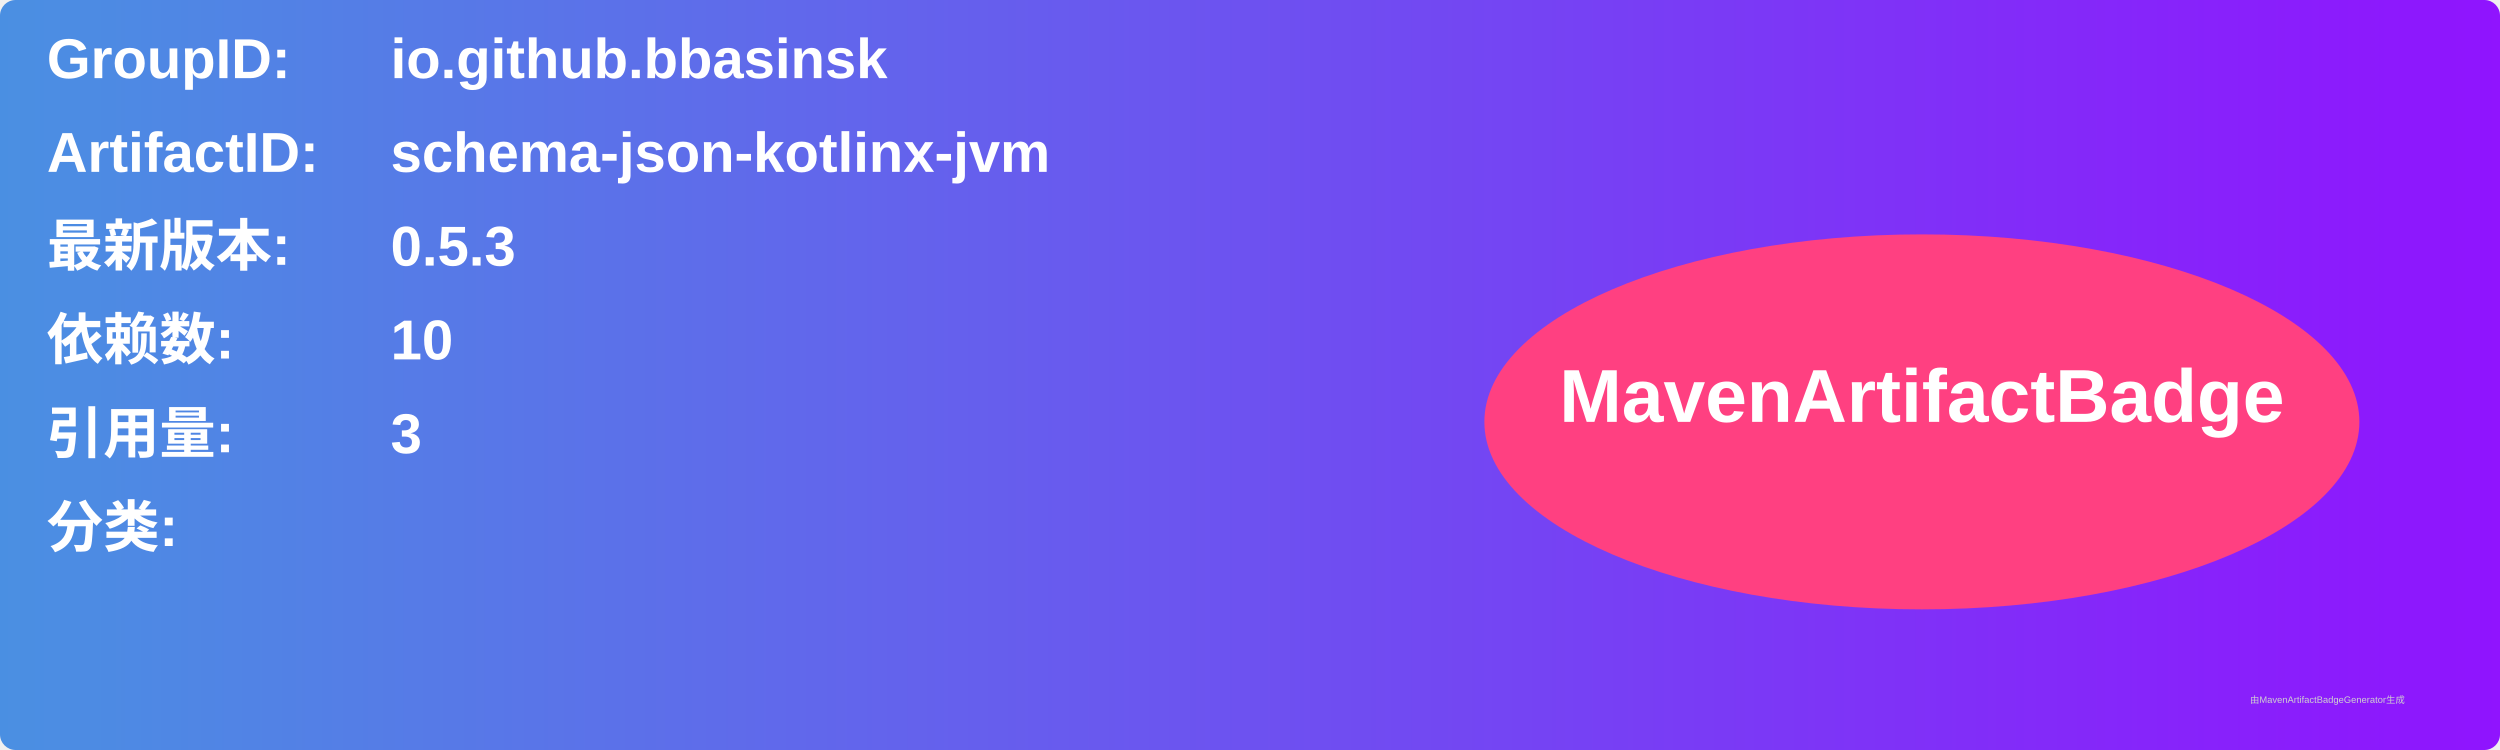
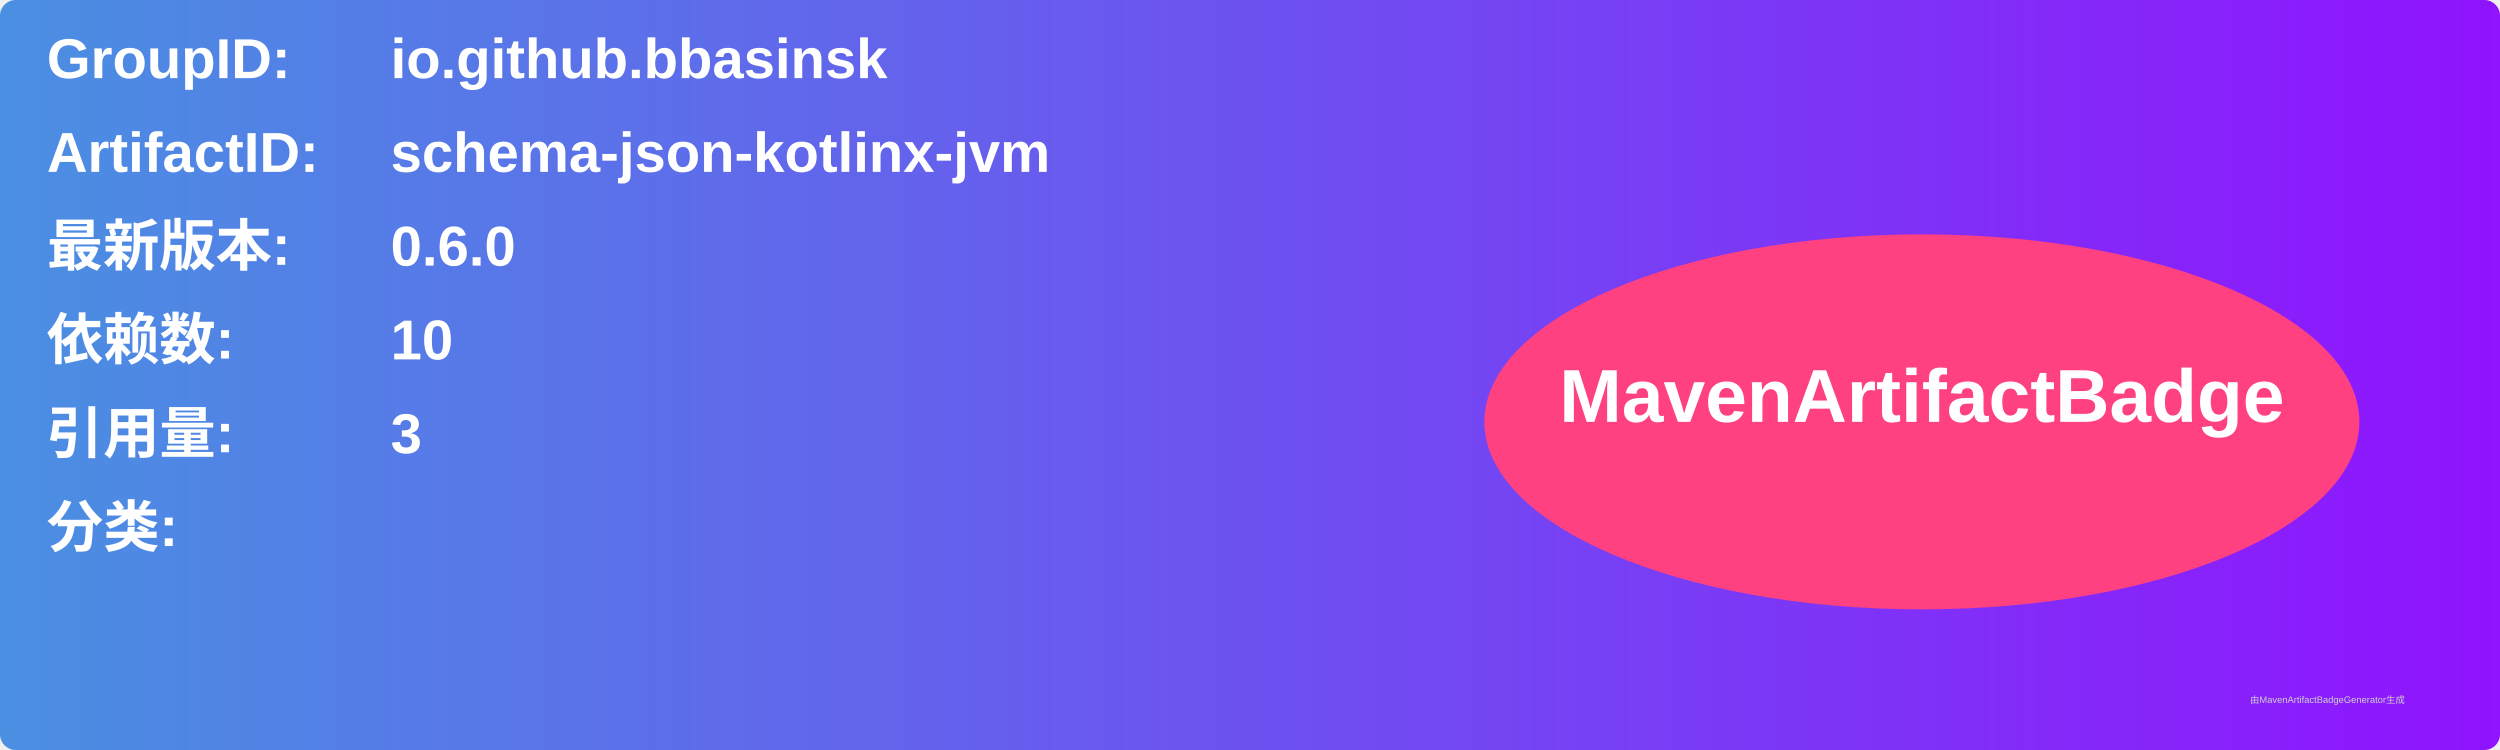
<svg xmlns="http://www.w3.org/2000/svg" width="800" height="240" viewBox="0 0 800 240">
  <linearGradient id="grad" x1="0%" y1="0%" x2="100%" y2="0%">
    <stop offset="0%" stop-color="#4a90e2" />
    <stop offset="100%" stop-color="#9013fe" />
  </linearGradient>
  <rect width="100%" height="100%" rx="5" ry="5" fill="url(#grad)" />
  <g transform="translate(15, 15)">
    <text x="0" y="10" font-family="Arial" font-size="18" fill="white" font-weight="bold" width="260">GroupID:</text>
    <text x="110" y="10" font-family="Arial" font-size="18" fill="white" font-weight="bold" width="460">io.github.bbasinsk</text>
    <text x="0" y="40" font-family="Arial" font-size="18" fill="white" font-weight="bold" width="260">ArtifactID:</text>
    <text x="110" y="40" font-family="Arial" font-size="18" fill="white" font-weight="bold" width="460">schema-json-kotlinx-jvm</text>
    <text x="0" y="70" font-family="Arial" font-size="18" fill="white" font-weight="bold">最新版本:</text>
    <text x="110" y="70" font-family="Arial" font-size="18" fill="white" font-weight="bold">
-       <tspan font-weight="bold">0.5.3</tspan>
+       <tspan font-weight="bold">0.6.0</tspan>
    </text>
    <text x="0" y="100" font-family="Arial" font-size="18" fill="white" font-weight="bold">依赖数: </text>
    <text x="110" y="100" font-family="Arial" font-size="18" fill="white">
      <tspan font-weight="bold">10</tspan>
    </text>
    <text x="0" y="130" font-family="Arial" font-size="18" fill="white" font-weight="bold">引用量: </text>
    <text x="110" y="130" font-family="Arial" font-size="18" fill="white">
      <tspan font-weight="bold">3</tspan>
    </text>
    <text x="0" y="160" font-family="Arial" font-size="18" fill="white" font-weight="bold">分类:</text>
    <text x="10" y="190" font-family="Arial" font-size="10" fill="white">
      <tspan font-weight="bold" />
    </text>
    <ellipse cx="600" cy="120" rx="140" ry="60" fill="#ff4081" />
    <text x="600" y="120" text-anchor="middle" font-family="Arial" font-size="24" fill="white" font-weight="bold">MavenArtifactBadge</text>
  </g>
  <text x="720" y="225" font-family="Arial" font-size="3" fill="#d0d0d0">由MavenArtifactBadgeGenerator生成</text>
</svg>
